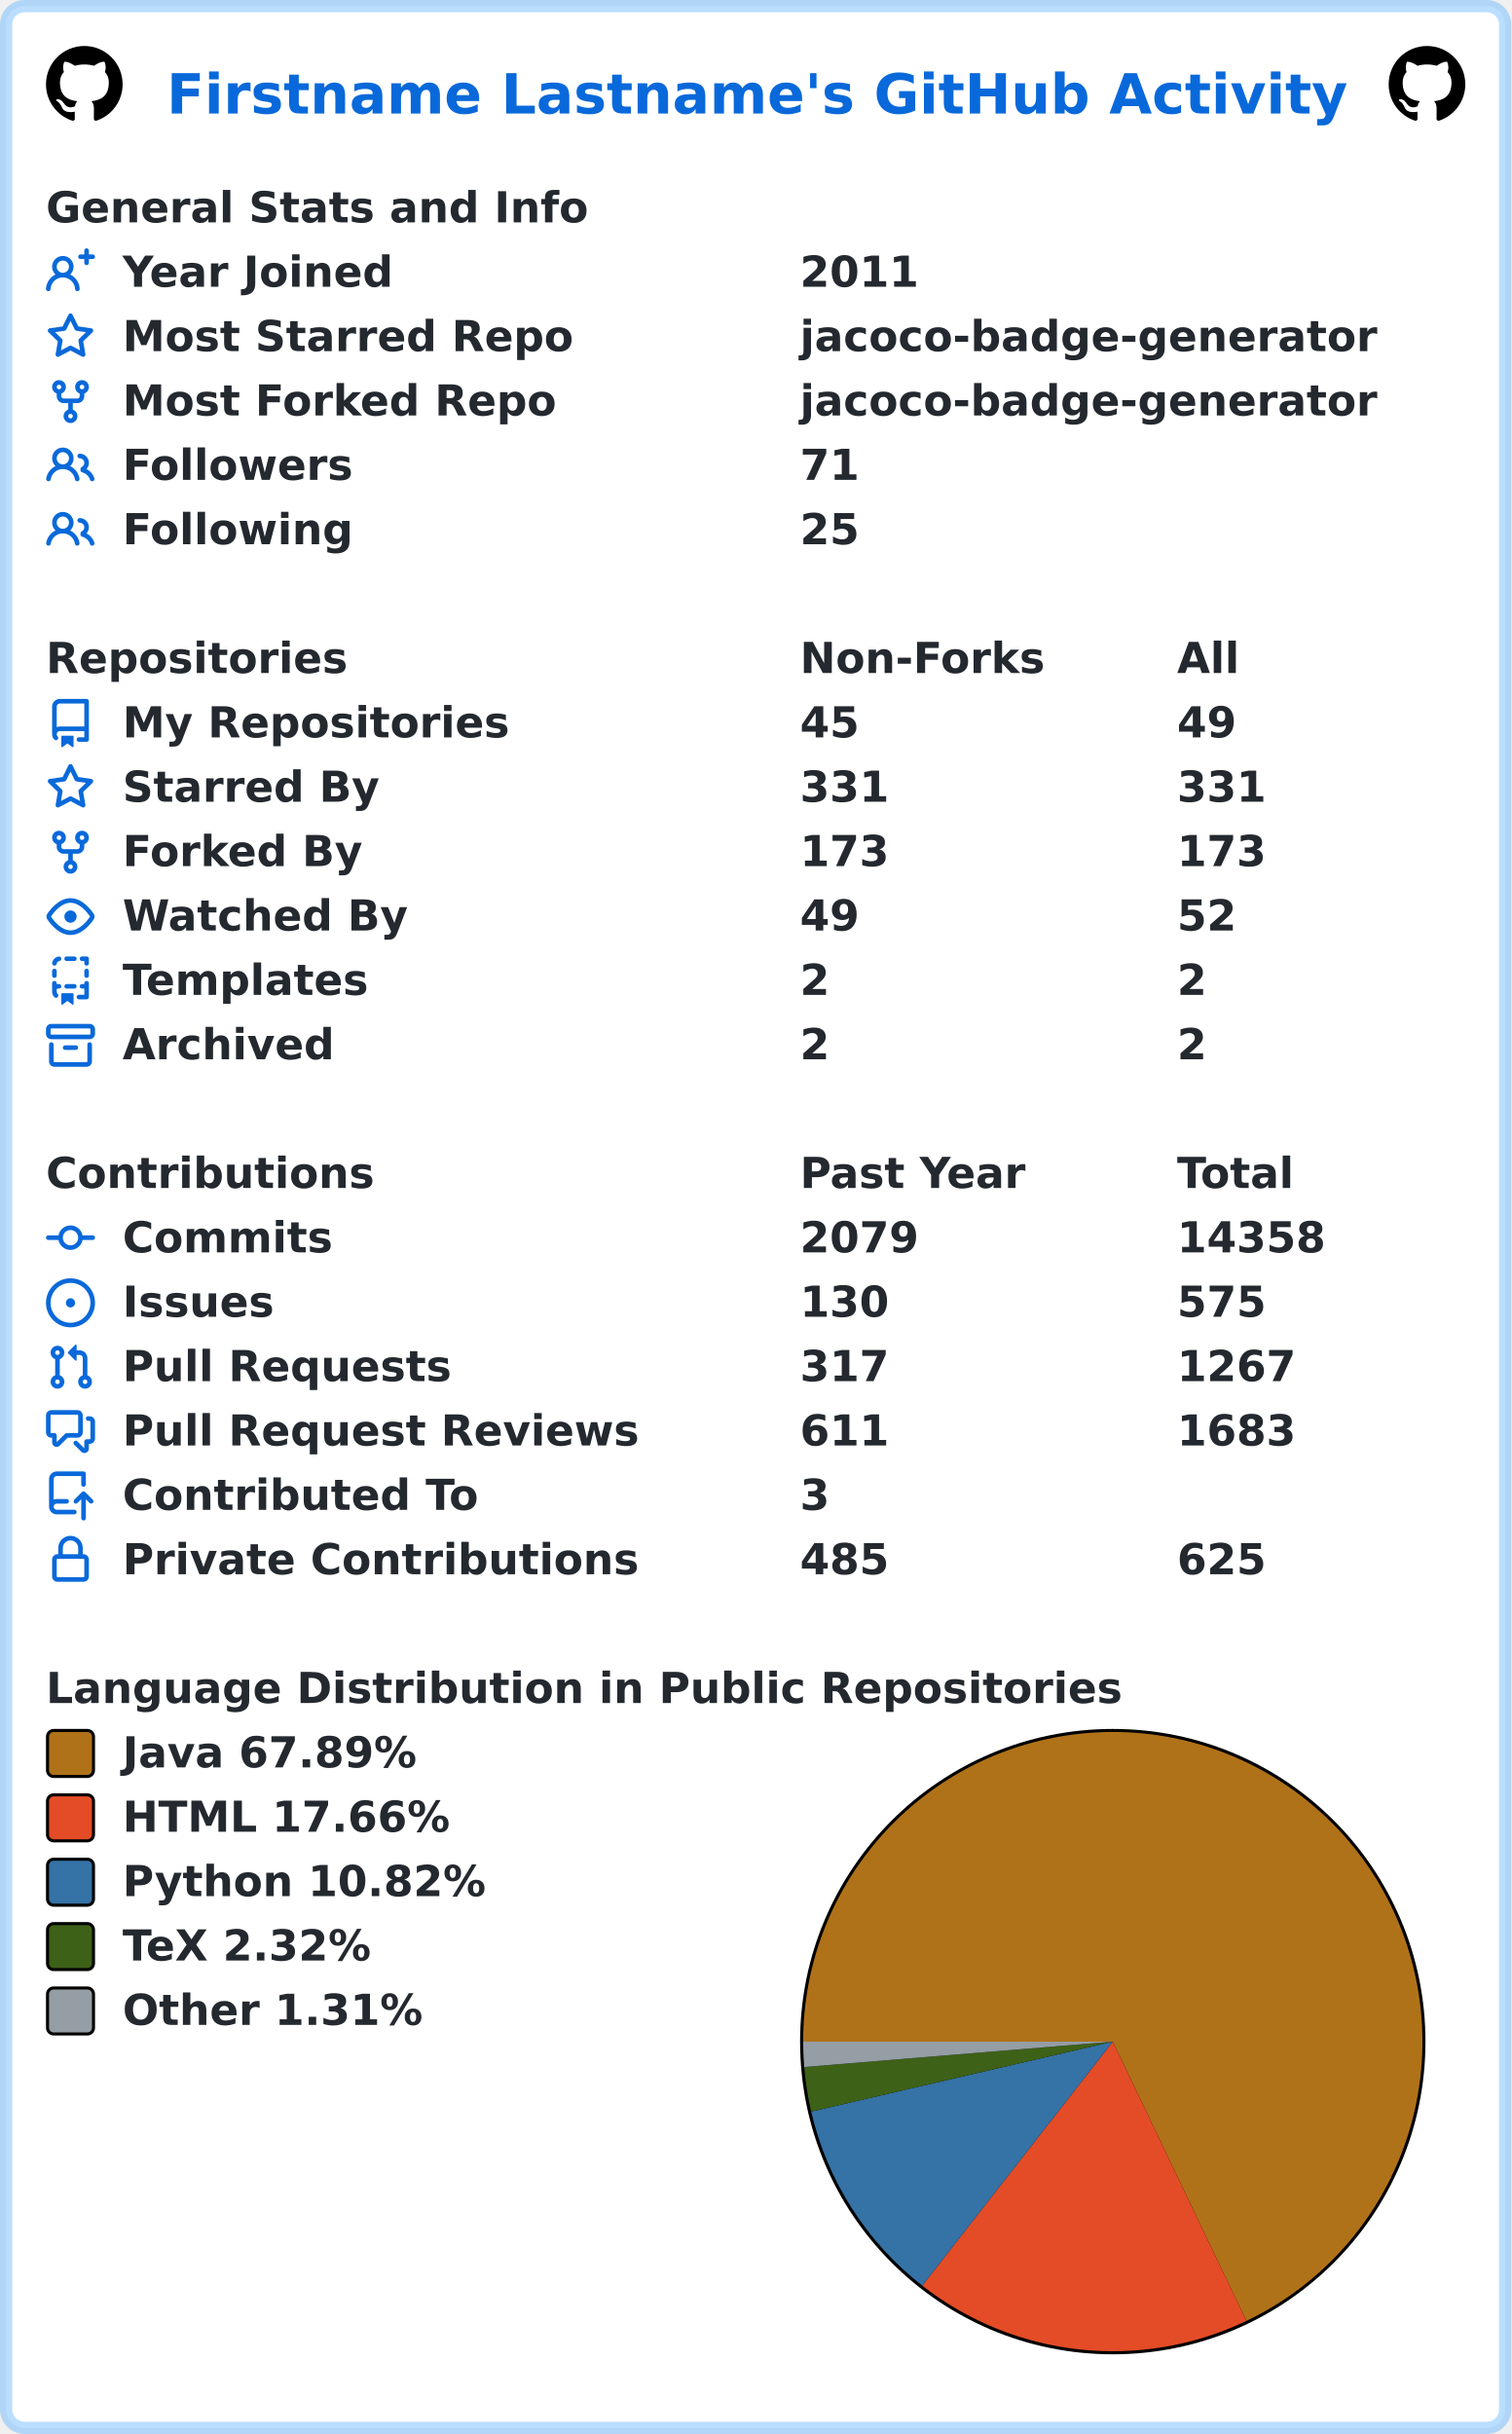
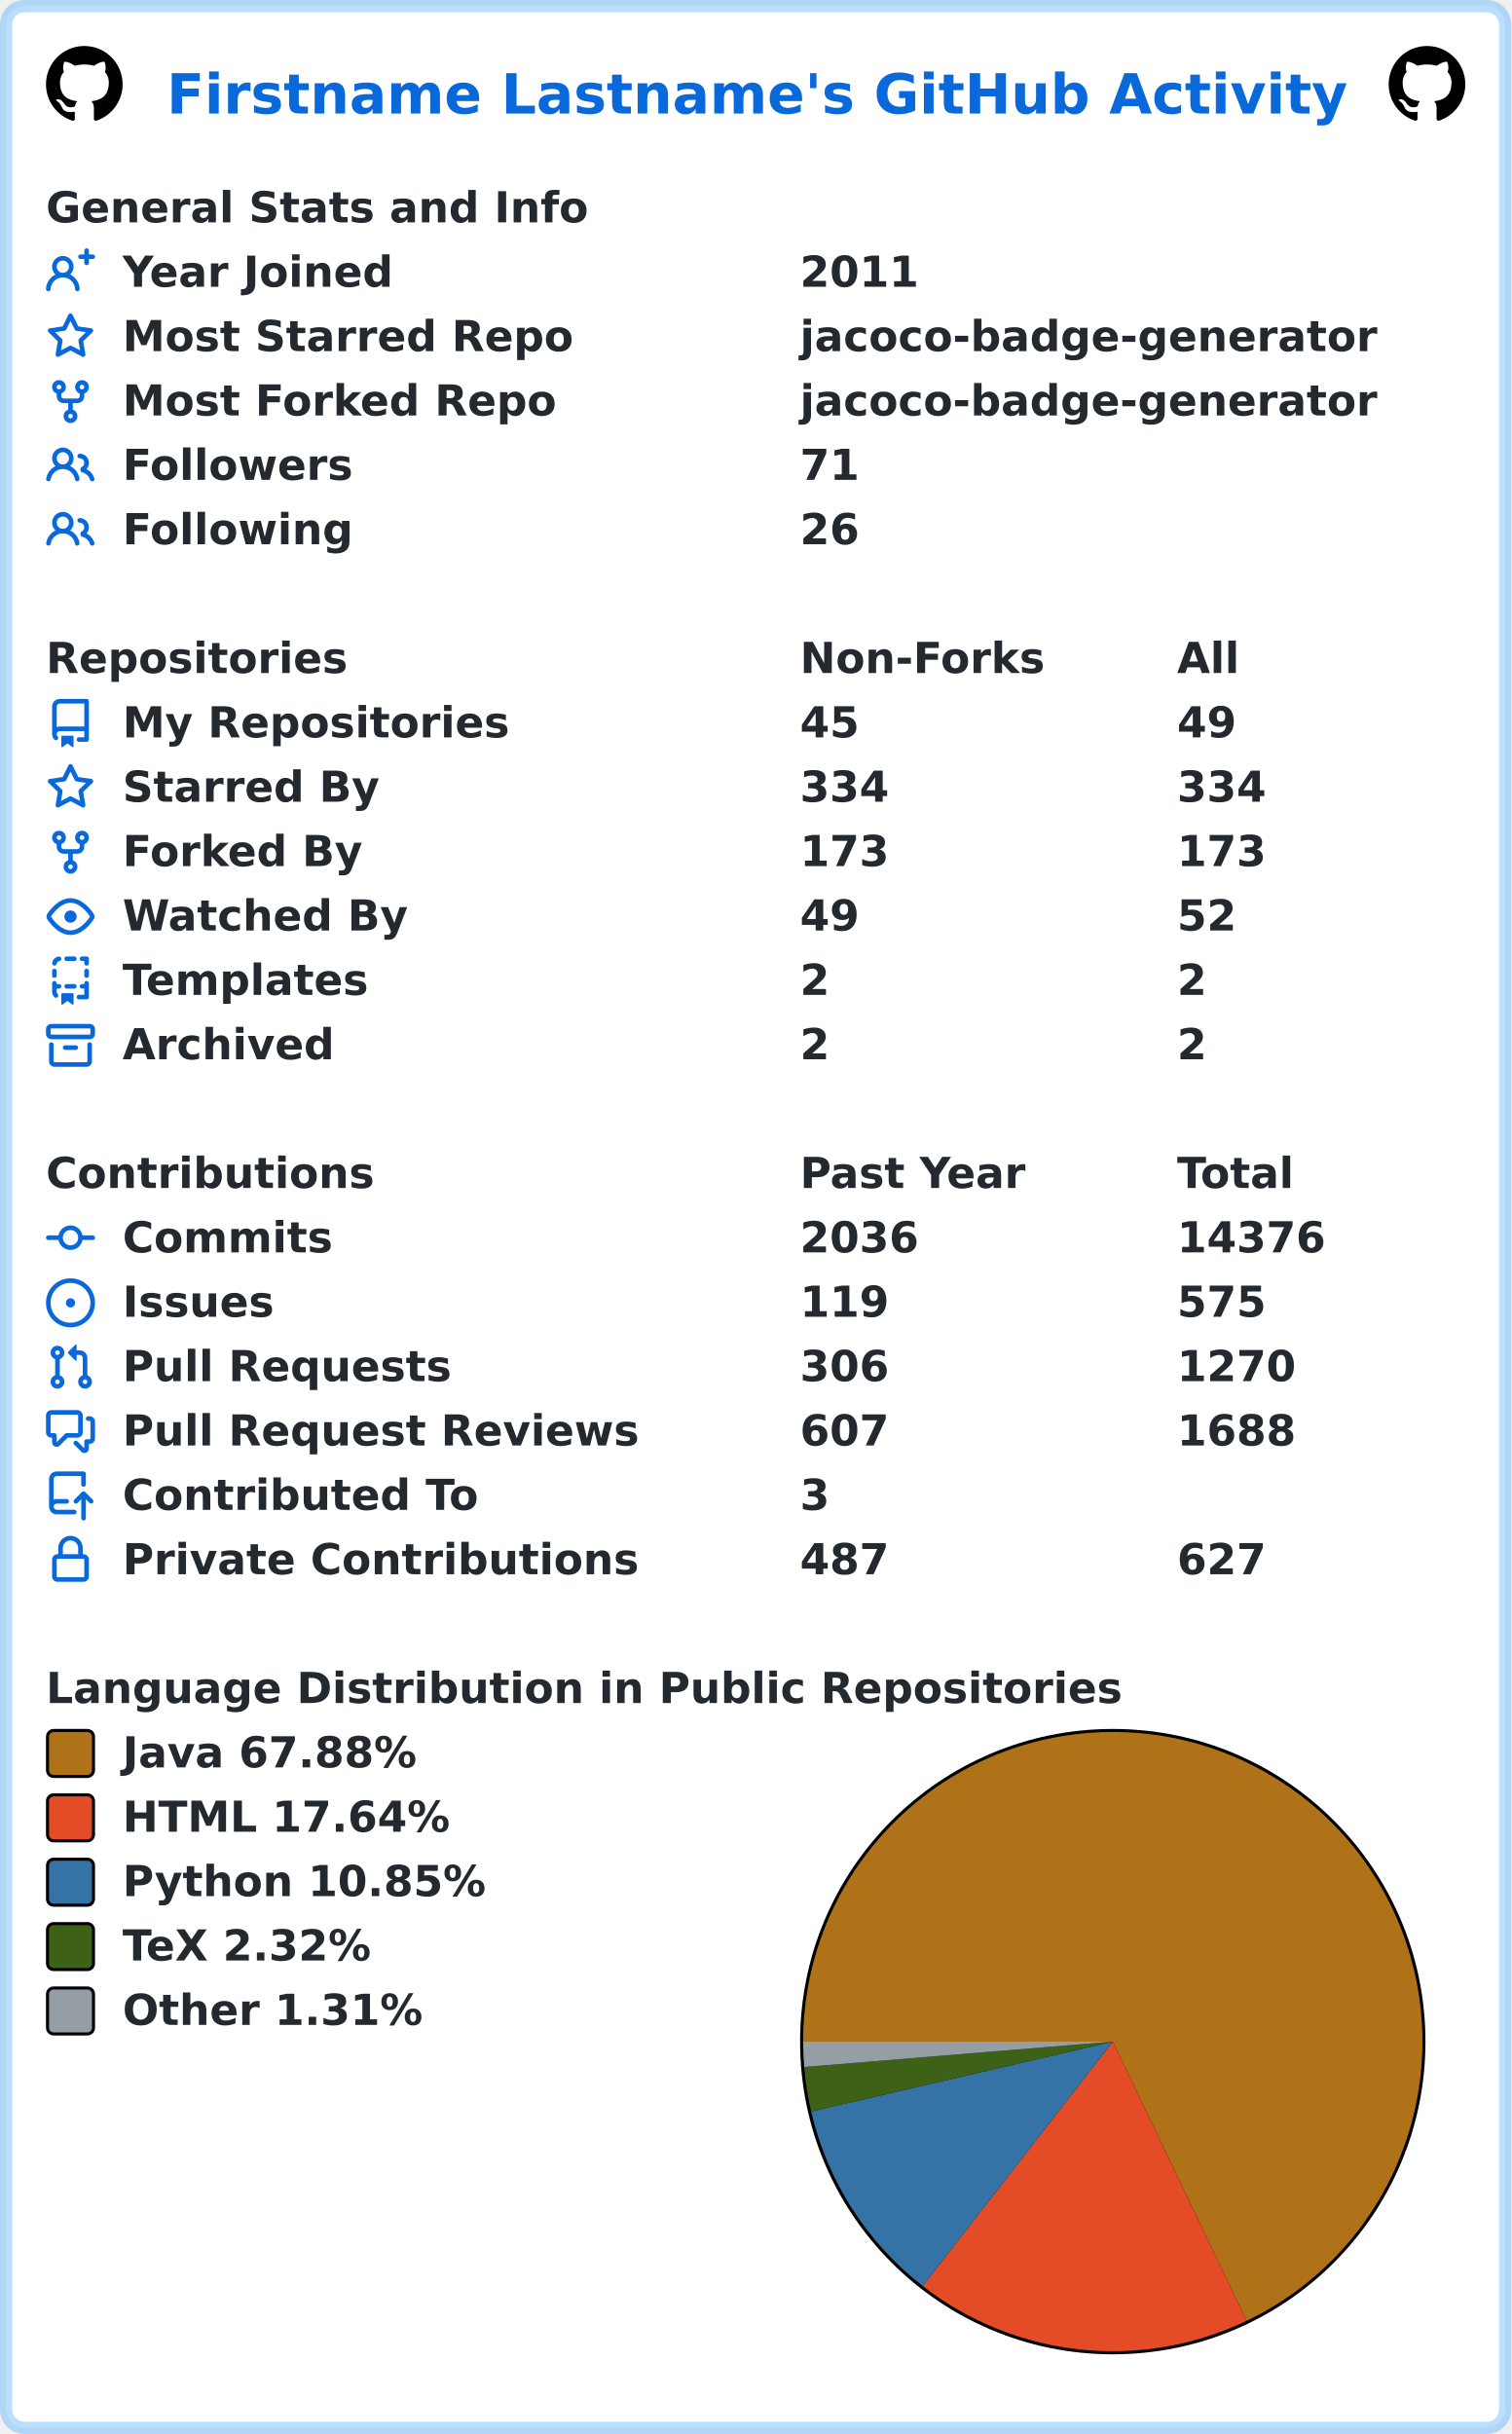
<svg xmlns="http://www.w3.org/2000/svg" width="493" height="794" viewBox="0 0 493 794" lang="en" xml:lang="en">
  <rect x="2" y="2" stroke-width="4" rx="6" width="489" height="790" stroke="rgba(84,174,255,0.4)" fill="#ffffff" />
  <g font-weight="600" font-size="110pt" font-family="Verdana,Geneva,DejaVu Sans,sans-serif" text-rendering="geometricPrecision">
    <text x="442" y="301" lengthAdjust="spacingAndGlyphs" textLength="3117" transform="scale(0.123)" fill="#0969da">Firstname Lastname's GitHub Activity</text>
    <svg x="15" y="15" width="25" height="25" viewBox="0 0 16 16">
      <path fill="#000000" fill-rule="evenodd" d="M8 0C3.58 0 0 3.58 0 8c0 3.54 2.29 6.53 5.47 7.59.4.07.55-.17.55-.38 0-.19-.01-.82-.01-1.49-2.01.37-2.53-.49-2.69-.94-.09-.23-.48-.94-.82-1.13-.28-.15-.68-.52-.01-.53.63-.01 1.08.58 1.23.82.72 1.21 1.87.87 2.33.66.07-.52.28-.87.51-1.07-1.78-.2-3.64-.89-3.64-3.95 0-.87.31-1.59.82-2.15-.08-.2-.36-1.02.08-2.12 0 0 .67-.21 2.2.82.64-.18 1.32-.27 2-.27.68 0 1.36.09 2 .27 1.53-1.04 2.2-.82 2.2-.82.44 1.1.16 1.92.08 2.12.51.56.82 1.27.82 2.15 0 3.07-1.87 3.75-3.65 3.95.29.25.54.73.54 1.48 0 1.07-.01 1.93-.01 2.2 0 .21.15.46.55.38A8.013 8.013 0 0016 8c0-4.42-3.58-8-8-8z" />
    </svg>
    <svg x="453" y="15" width="25" height="25" viewBox="0 0 16 16">
      <path fill="#000000" fill-rule="evenodd" d="M8 0C3.58 0 0 3.58 0 8c0 3.54 2.29 6.53 5.47 7.59.4.07.55-.17.55-.38 0-.19-.01-.82-.01-1.49-2.01.37-2.53-.49-2.69-.94-.09-.23-.48-.94-.82-1.13-.28-.15-.68-.52-.01-.53.63-.01 1.08.58 1.23.82.72 1.21 1.87.87 2.33.66.07-.52.28-.87.51-1.07-1.78-.2-3.64-.89-3.64-3.95 0-.87.31-1.59.82-2.15-.08-.2-.36-1.02.08-2.12 0 0 .67-.21 2.2.82.64-.18 1.32-.27 2-.27.68 0 1.36.09 2 .27 1.53-1.04 2.2-.82 2.2-.82.44 1.1.16 1.92.08 2.12.51.56.82 1.27.82 2.15 0 3.07-1.87 3.75-3.65 3.95.29.25.54.73.54 1.48 0 1.07-.01 1.93-.01 2.2 0 .21.15.46.55.38A8.013 8.013 0 0016 8c0-4.42-3.58-8-8-8z" />
    </svg>
    <g transform="translate(0, 60)" fill="#24292f">
      <g transform="translate(15, 0)">
        <g transform="scale(0.095)">
          <text x="0" y="132" textLength="1851" lengthAdjust="spacingAndGlyphs">General Stats and Info</text>
        </g>
      </g>
      <g transform="translate(15, 21)">
        <path fill="#0969da" fill-rule="evenodd" d="M13.25 0a.75.75 0 01.75.75V2h1.25a.75.75 0 010 1.5H14v1.25a.75.75 0 01-1.5 0V3.5h-1.25a.75.75 0 010-1.5h1.25V.75a.75.75 0 01.75-.75zM5.5 4a2 2 0 100 4 2 2 0 000-4zm2.4 4.548a3.5 3.5 0 10-4.799 0 5.527 5.527 0 00-3.1 4.66.75.75 0 101.498.085A4.01 4.01 0 015.5 9.5a4.01 4.01 0 014.001 3.793.75.75 0 101.498-.086 5.527 5.527 0 00-3.1-4.659z" />
        <g transform="scale(0.095)">
          <text lengthAdjust="spacingAndGlyphs" textLength="932" x="263" y="132">Year Joined</text>
          <text lengthAdjust="spacingAndGlyphs" textLength="420" x="2589" y="132">2011</text>
        </g>
      </g>
      <g transform="translate(15, 42)">
        <path fill="#0969da" fill-rule="evenodd" d="M8 .25a.75.75 0 01.673.418l1.882 3.815 4.21.612a.75.75 0 01.416 1.279l-3.046 2.97.719 4.192a.75.75 0 01-1.088.791L8 12.347l-3.766 1.98a.75.75 0 01-1.088-.79l.72-4.194L.818 6.374a.75.75 0 01.416-1.28l4.21-.611L7.327.668A.75.75 0 018 .25zm0 2.445L6.615 5.5a.75.75 0 01-.564.41l-3.097.45 2.24 2.184a.75.75 0 01.216.664l-.528 3.084 2.769-1.456a.75.75 0 01.698 0l2.77 1.456-.53-3.084a.75.75 0 01.216-.664l2.24-2.183-3.096-.45a.75.75 0 01-.564-.41L8 2.694v.001z" />
        <g transform="scale(0.095)">
          <text lengthAdjust="spacingAndGlyphs" textLength="1532" x="263" y="132">Most Starred Repo</text>
          <text lengthAdjust="spacingAndGlyphs" textLength="1986" x="2589" y="132">jacoco-badge-generator</text>
        </g>
      </g>
      <g transform="translate(15, 63)">
        <path fill="#0969da" fill-rule="evenodd" d="M5 3.25a.75.75 0 11-1.5 0 .75.75 0 011.5 0zm0 2.122a2.25 2.25 0 10-1.5 0v.878A2.25 2.25 0 005.75 8.5h1.5v2.128a2.251 2.251 0 101.5 0V8.5h1.5a2.25 2.25 0 002.25-2.25v-.878a2.25 2.25 0 10-1.5 0v.878a.75.75 0 01-.75.75h-4.5A.75.75 0 015 6.25v-.878zm3.75 7.378a.75.75 0 11-1.5 0 .75.75 0 011.5 0zm3-8.75a.75.75 0 100-1.5.75.75 0 000 1.5z" />
        <g transform="scale(0.095)">
          <text lengthAdjust="spacingAndGlyphs" textLength="1485" x="263" y="132">Most Forked Repo</text>
          <text lengthAdjust="spacingAndGlyphs" textLength="1986" x="2589" y="132">jacoco-badge-generator</text>
        </g>
      </g>
      <g transform="translate(15, 84)">
        <path fill="#0969da" fill-rule="evenodd" d="M5.5 3.5a2 2 0 100 4 2 2 0 000-4zM2 5.5a3.5 3.5 0 115.898 2.549 5.507 5.507 0 013.034 4.084.75.75 0 11-1.482.235 4.001 4.001 0 00-7.9 0 .75.75 0 01-1.482-.236A5.507 5.507 0 013.102 8.05 3.49 3.49 0 012 5.5zM11 4a.75.75 0 100 1.5 1.5 1.5 0 01.666 2.844.75.75 0 00-.416.672v.352a.75.75 0 00.574.73c1.2.289 2.162 1.2 2.522 2.372a.75.75 0 101.434-.44 5.01 5.01 0 00-2.56-3.012A3 3 0 0011 4z" />
        <g transform="scale(0.095)">
          <text lengthAdjust="spacingAndGlyphs" textLength="778" x="263" y="132">Followers</text>
          <text lengthAdjust="spacingAndGlyphs" textLength="210" x="2589" y="132">71</text>
        </g>
      </g>
      <g transform="translate(15, 105)">
        <path fill="#0969da" fill-rule="evenodd" d="M5.5 3.5a2 2 0 100 4 2 2 0 000-4zM2 5.5a3.5 3.5 0 115.898 2.549 5.507 5.507 0 013.034 4.084.75.75 0 11-1.482.235 4.001 4.001 0 00-7.9 0 .75.75 0 01-1.482-.236A5.507 5.507 0 013.102 8.05 3.49 3.49 0 012 5.5zM11 4a.75.75 0 100 1.5 1.5 1.5 0 01.666 2.844.75.75 0 00-.416.672v.352a.75.75 0 00.574.73c1.2.289 2.162 1.2 2.522 2.372a.75.75 0 101.434-.44 5.01 5.01 0 00-2.56-3.012A3 3 0 0011 4z" />
        <g transform="scale(0.095)">
          <text lengthAdjust="spacingAndGlyphs" textLength="780" x="263" y="132">Following</text>
-           <text lengthAdjust="spacingAndGlyphs" textLength="210" x="2589" y="132">25</text>
+           <text lengthAdjust="spacingAndGlyphs" textLength="210" x="2589" y="132">26</text>
        </g>
      </g>
    </g>
    <g transform="translate(0, 207)" fill="#24292f">
      <g transform="translate(15, 0)">
        <g transform="scale(0.095)">
          <text x="0" y="132" textLength="1020" lengthAdjust="spacingAndGlyphs">Repositories</text>
          <text x="2589" y="132" textLength="832" lengthAdjust="spacingAndGlyphs">Non-Forks</text>
          <text x="3884" y="132" textLength="206" lengthAdjust="spacingAndGlyphs">All</text>
        </g>
      </g>
      <g transform="translate(15, 21)">
        <path fill="#0969da" fill-rule="evenodd" d="M2 2.5A2.5 2.5 0 014.5 0h8.75a.75.75 0 01.75.75v12.5a.75.75 0 01-.75.75h-2.5a.75.75 0 110-1.5h1.75v-2h-8a1 1 0 00-.714 1.7.75.75 0 01-1.072 1.05A2.495 2.495 0 012 11.5v-9zm10.5-1V9h-8c-.356 0-.694.074-1 .208V2.5a1 1 0 011-1h8zM5 12.25v3.25a.25.25 0 00.4.2l1.45-1.087a.25.25 0 01.3 0L8.6 15.7a.25.25 0 00.4-.2v-3.25a.25.25 0 00-.25-.25h-3.5a.25.25 0 00-.25.25z" />
        <g transform="scale(0.095)">
          <text lengthAdjust="spacingAndGlyphs" textLength="1312" x="263" y="132">My Repositories</text>
          <text lengthAdjust="spacingAndGlyphs" textLength="210" x="2589" y="132">45</text>
          <text lengthAdjust="spacingAndGlyphs" textLength="210" x="3884" y="132">49</text>
        </g>
      </g>
      <g transform="translate(15, 42)">
        <path fill="#0969da" fill-rule="evenodd" d="M8 .25a.75.75 0 01.673.418l1.882 3.815 4.21.612a.75.75 0 01.416 1.279l-3.046 2.97.719 4.192a.75.75 0 01-1.088.791L8 12.347l-3.766 1.98a.75.75 0 01-1.088-.79l.72-4.194L.818 6.374a.75.75 0 01.416-1.28l4.21-.611L7.327.668A.75.75 0 018 .25zm0 2.445L6.615 5.5a.75.75 0 01-.564.41l-3.097.45 2.24 2.184a.75.75 0 01.216.664l-.528 3.084 2.769-1.456a.75.75 0 01.698 0l2.77 1.456-.53-3.084a.75.75 0 01.216-.664l2.24-2.183-3.096-.45a.75.75 0 01-.564-.41L8 2.694v.001z" />
        <g transform="scale(0.095)">
          <text lengthAdjust="spacingAndGlyphs" textLength="874" x="263" y="132">Starred By</text>
-           <text lengthAdjust="spacingAndGlyphs" textLength="315" x="2589" y="132">331</text>
-           <text lengthAdjust="spacingAndGlyphs" textLength="315" x="3884" y="132">331</text>
+           <text lengthAdjust="spacingAndGlyphs" textLength="315" x="2589" y="132">334</text>
+           <text lengthAdjust="spacingAndGlyphs" textLength="315" x="3884" y="132">334</text>
        </g>
      </g>
      <g transform="translate(15, 63)">
        <path fill="#0969da" fill-rule="evenodd" d="M5 3.25a.75.75 0 11-1.5 0 .75.75 0 011.5 0zm0 2.122a2.25 2.25 0 10-1.5 0v.878A2.25 2.25 0 005.75 8.5h1.5v2.128a2.251 2.251 0 101.5 0V8.5h1.5a2.25 2.25 0 002.25-2.25v-.878a2.25 2.25 0 10-1.5 0v.878a.75.75 0 01-.75.75h-4.5A.75.75 0 015 6.25v-.878zm3.75 7.378a.75.75 0 11-1.5 0 .75.75 0 011.5 0zm3-8.75a.75.75 0 100-1.5.75.75 0 000 1.5z" />
        <g transform="scale(0.095)">
          <text lengthAdjust="spacingAndGlyphs" textLength="828" x="263" y="132">Forked By</text>
          <text lengthAdjust="spacingAndGlyphs" textLength="315" x="2589" y="132">173</text>
          <text lengthAdjust="spacingAndGlyphs" textLength="315" x="3884" y="132">173</text>
        </g>
      </g>
      <g transform="translate(15, 84)">
        <path fill="#0969da" fill-rule="evenodd" d="M1.679 7.932c.412-.621 1.242-1.75 2.366-2.717C5.175 4.242 6.527 3.5 8 3.5c1.473 0 2.824.742 3.955 1.715 1.124.967 1.954 2.096 2.366 2.717a.119.119 0 010 .136c-.412.621-1.242 1.75-2.366 2.717C10.825 11.758 9.473 12.5 8 12.5c-1.473 0-2.824-.742-3.955-1.715C2.92 9.818 2.09 8.69 1.679 8.068a.119.119 0 010-.136zM8 2c-1.981 0-3.67.992-4.933 2.078C1.797 5.169.88 6.423.43 7.1a1.619 1.619 0 000 1.798c.45.678 1.367 1.932 2.637 3.024C4.329 13.008 6.019 14 8 14c1.981 0 3.67-.992 4.933-2.078 1.27-1.091 2.187-2.345 2.637-3.023a1.619 1.619 0 000-1.798c-.45-.678-1.367-1.932-2.637-3.023C11.671 2.992 9.981 2 8 2zm0 8a2 2 0 100-4 2 2 0 000 4z" />
        <g transform="scale(0.095)">
          <text lengthAdjust="spacingAndGlyphs" textLength="993" x="263" y="132">Watched By</text>
          <text lengthAdjust="spacingAndGlyphs" textLength="210" x="2589" y="132">49</text>
          <text lengthAdjust="spacingAndGlyphs" textLength="210" x="3884" y="132">52</text>
        </g>
      </g>
      <g transform="translate(15, 105)">
        <path fill="#0969da" fill-rule="evenodd" d="M6 .75A.75.75 0 016.75 0h2.5a.75.75 0 010 1.5h-2.5A.75.75 0 016 .75zm5 0a.75.75 0 01.75-.75h1.5a.75.75 0 01.75.75v1.5a.75.75 0 01-1.5 0V1.5h-.75A.75.75 0 0111 .75zM4.992.662a.75.75 0 01-.636.848c-.436.063-.783.41-.846.846a.75.75 0 01-1.485-.212A2.501 2.501 0 014.144.025a.75.75 0 01.848.637zM2.75 4a.75.75 0 01.75.75v1.5a.75.75 0 01-1.5 0v-1.5A.75.75 0 012.75 4zm10.5 0a.75.75 0 01.75.75v1.5a.75.75 0 01-1.5 0v-1.5a.75.75 0 01.75-.75zM2.75 8a.75.75 0 01.75.75v.268A1.72 1.72 0 013.75 9h.5a.75.75 0 010 1.5h-.5a.25.25 0 00-.25.25v.75c0 .28.114.532.3.714a.75.75 0 01-1.05 1.072A2.495 2.495 0 012 11.5V8.75A.75.75 0 012.75 8zm10.5 0a.75.75 0 01.75.75v4.5a.75.75 0 01-.75.75h-2.5a.75.75 0 010-1.5h1.75v-2h-.75a.75.75 0 010-1.5h.75v-.25a.75.75 0 01.75-.75zM6 9.75A.75.75 0 016.75 9h2.5a.75.75 0 010 1.5h-2.5A.75.75 0 016 9.75zm-1 2.5v3.25a.25.25 0 00.4.2l1.45-1.087a.25.25 0 01.3 0L8.6 15.7a.25.25 0 00.4-.2v-3.25a.25.25 0 00-.25-.25h-3.5a.25.25 0 00-.25.25z" />
        <g transform="scale(0.095)">
          <text lengthAdjust="spacingAndGlyphs" textLength="868" x="263" y="132">Templates</text>
          <text lengthAdjust="spacingAndGlyphs" textLength="105" x="2589" y="132">2</text>
          <text lengthAdjust="spacingAndGlyphs" textLength="105" x="3884" y="132">2</text>
        </g>
      </g>
      <g transform="translate(15, 126)">
        <path fill="#0969da" fill-rule="evenodd" d="M1.75 2.5a.25.25 0 00-.25.25v1.5c0 .138.112.25.25.25h12.5a.25.25 0 00.25-.25v-1.5a.25.25 0 00-.25-.25H1.75zM0 2.75C0 1.784.784 1 1.75 1h12.5c.966 0 1.75.784 1.75 1.75v1.5A1.75 1.75 0 0114.25 6H1.75A1.75 1.75 0 010 4.25v-1.5zM1.75 7a.75.75 0 01.75.75v5.5c0 .138.112.25.25.25h10.5a.25.25 0 00.25-.25v-5.5a.75.75 0 111.5 0v5.5A1.75 1.75 0 0113.25 15H2.75A1.75 1.75 0 011 13.25v-5.5A.75.75 0 011.75 7zm4.5 1a.75.75 0 000 1.5h3.5a.75.75 0 100-1.5h-3.5z" />
        <g transform="scale(0.095)">
          <text lengthAdjust="spacingAndGlyphs" textLength="726" x="263" y="132">Archived</text>
          <text lengthAdjust="spacingAndGlyphs" textLength="105" x="2589" y="132">2</text>
          <text lengthAdjust="spacingAndGlyphs" textLength="105" x="3884" y="132">2</text>
        </g>
      </g>
    </g>
    <g transform="translate(0, 375)" fill="#24292f">
      <g transform="translate(15, 0)">
        <g transform="scale(0.095)">
          <text x="0" y="132" textLength="1112" lengthAdjust="spacingAndGlyphs">Contributions</text>
          <text x="2589" y="132" textLength="774" lengthAdjust="spacingAndGlyphs">Past Year</text>
          <text x="3884" y="132" textLength="414" lengthAdjust="spacingAndGlyphs">Total</text>
        </g>
      </g>
      <g transform="translate(15, 21)">
        <path fill="#0969da" fill-rule="evenodd" d="M10.5 7.75a2.5 2.5 0 11-5 0 2.5 2.5 0 015 0zm1.43.75a4.002 4.002 0 01-7.86 0H.75a.75.75 0 110-1.5h3.32a4.001 4.001 0 017.86 0h3.32a.75.75 0 110 1.5h-3.32z" />
        <g transform="scale(0.095)">
          <text lengthAdjust="spacingAndGlyphs" textLength="734" x="263" y="132">Commits</text>
-           <text lengthAdjust="spacingAndGlyphs" textLength="420" x="2589" y="132">2079</text>
-           <text lengthAdjust="spacingAndGlyphs" textLength="525" x="3884" y="132">14358</text>
+           <text lengthAdjust="spacingAndGlyphs" textLength="420" x="2589" y="132">2036</text>
+           <text lengthAdjust="spacingAndGlyphs" textLength="525" x="3884" y="132">14376</text>
        </g>
      </g>
      <g transform="translate(15, 42)">
        <path fill="#0969da" d="M8 9.5a1.5 1.5 0 100-3 1.5 1.5 0 000 3z" />
        <path fill="#0969da" fill-rule="evenodd" d="M8 0a8 8 0 100 16A8 8 0 008 0zM1.5 8a6.5 6.5 0 1113 0 6.5 6.5 0 01-13 0z" />
        <g transform="scale(0.095)">
          <text lengthAdjust="spacingAndGlyphs" textLength="512" x="263" y="132">Issues</text>
-           <text lengthAdjust="spacingAndGlyphs" textLength="315" x="2589" y="132">130</text>
+           <text lengthAdjust="spacingAndGlyphs" textLength="315" x="2589" y="132">119</text>
          <text lengthAdjust="spacingAndGlyphs" textLength="315" x="3884" y="132">575</text>
        </g>
      </g>
      <g transform="translate(15, 63)">
        <path fill="#0969da" fill-rule="evenodd" d="M7.177 3.073L9.573.677A.25.25 0 0110 .854v4.792a.25.25 0 01-.427.177L7.177 3.427a.25.25 0 010-.354zM3.75 2.5a.75.75 0 100 1.5.75.75 0 000-1.5zm-2.25.75a2.25 2.25 0 113 2.122v5.256a2.251 2.251 0 11-1.5 0V5.372A2.25 2.25 0 011.5 3.25zM11 2.5h-1V4h1a1 1 0 011 1v5.628a2.251 2.251 0 101.5 0V5A2.5 2.5 0 0011 2.5zm1 10.25a.75.75 0 111.5 0 .75.75 0 01-1.5 0zM3.75 12a.75.75 0 100 1.5.75.75 0 000-1.5z" />
        <g transform="scale(0.095)">
          <text lengthAdjust="spacingAndGlyphs" textLength="1113" x="263" y="132">Pull Requests</text>
-           <text lengthAdjust="spacingAndGlyphs" textLength="315" x="2589" y="132">317</text>
-           <text lengthAdjust="spacingAndGlyphs" textLength="420" x="3884" y="132">1267</text>
+           <text lengthAdjust="spacingAndGlyphs" textLength="315" x="2589" y="132">306</text>
+           <text lengthAdjust="spacingAndGlyphs" textLength="420" x="3884" y="132">1270</text>
        </g>
      </g>
      <g transform="translate(15, 84)">
        <path fill="#0969da" fill-rule="evenodd" d="M1.5 2.75a.25.25 0 01.25-.25h8.5a.25.25 0 01.25.25v5.5a.25.25 0 01-.25.25h-3.5a.75.75 0 00-.53.22L3.5 11.44V9.25a.75.75 0 00-.75-.75h-1a.25.25 0 01-.25-.25v-5.5zM1.75 1A1.75 1.75 0 000 2.75v5.5C0 9.216.784 10 1.75 10H2v1.543a1.457 1.457 0 002.487 1.03L7.061 10h3.189A1.75 1.75 0 0012 8.25v-5.5A1.75 1.75 0 0010.25 1h-8.5zM14.5 4.75a.25.25 0 00-.25-.25h-.5a.75.75 0 110-1.5h.5c.966 0 1.75.784 1.75 1.75v5.5A1.75 1.75 0 0114.25 12H14v1.543a1.457 1.457 0 01-2.487 1.03L9.22 12.28a.75.75 0 111.06-1.06l2.22 2.22v-2.19a.75.75 0 01.75-.75h1a.25.25 0 00.25-.25v-5.5z" />
        <g transform="scale(0.095)">
          <text lengthAdjust="spacingAndGlyphs" textLength="1762" x="263" y="132">Pull Request Reviews</text>
-           <text lengthAdjust="spacingAndGlyphs" textLength="315" x="2589" y="132">611</text>
-           <text lengthAdjust="spacingAndGlyphs" textLength="420" x="3884" y="132">1683</text>
+           <text lengthAdjust="spacingAndGlyphs" textLength="315" x="2589" y="132">607</text>
+           <text lengthAdjust="spacingAndGlyphs" textLength="420" x="3884" y="132">1688</text>
        </g>
      </g>
      <g transform="translate(15, 105)">
        <path fill="#0969da" fill-rule="evenodd" d="M1 2.5A2.5 2.5 0 013.5 0h8.75a.75.75 0 01.75.75v3.5a.75.75 0 01-1.5 0V1.5h-8a1 1 0 00-1 1v6.708A2.492 2.492 0 013.5 9h3.25a.75.75 0 010 1.5H3.5a1 1 0 100 2h5.75a.75.75 0 010 1.5H3.5A2.5 2.5 0 011 11.5v-9zm13.23 7.79a.75.75 0 001.06-1.06l-2.505-2.505a.75.75 0 00-1.06 0L9.22 9.229a.75.75 0 001.06 1.061l1.225-1.224v6.184a.75.75 0 001.5 0V9.066l1.224 1.224z" />
        <g transform="scale(0.095)">
          <text lengthAdjust="spacingAndGlyphs" textLength="1234" x="263" y="132">Contributed To</text>
          <text lengthAdjust="spacingAndGlyphs" textLength="105" x="2589" y="132">3</text>
        </g>
      </g>
      <g transform="translate(15, 126)">
        <path fill="#0969da" fill-rule="evenodd" d="M4 4v2h-.25A1.75 1.75 0 002 7.75v5.5c0 .966.784 1.75 1.75 1.75h8.5A1.75 1.75 0 0014 13.25v-5.5A1.75 1.75 0 0012.25 6H12V4a4 4 0 10-8 0zm6.5 2V4a2.5 2.5 0 00-5 0v2h5zM12 7.5h.25a.25.25 0 01.25.25v5.5a.25.25 0 01-.25.25h-8.5a.25.25 0 01-.25-.25v-5.5a.25.25 0 01.25-.25H12z" />
        <g transform="scale(0.095)">
          <text lengthAdjust="spacingAndGlyphs" textLength="1742" x="263" y="132">Private Contributions</text>
-           <text lengthAdjust="spacingAndGlyphs" textLength="315" x="2589" y="132">485</text>
-           <text lengthAdjust="spacingAndGlyphs" textLength="315" x="3884" y="132">625</text>
+           <text lengthAdjust="spacingAndGlyphs" textLength="315" x="2589" y="132">487</text>
+           <text lengthAdjust="spacingAndGlyphs" textLength="315" x="3884" y="132">627</text>
        </g>
      </g>
    </g>
    <g transform="translate(0, 543)" fill="#24292f">
      <g transform="translate(15, 0)">
        <g transform="scale(0.095)">
          <text x="0" y="132" textLength="3652" lengthAdjust="spacingAndGlyphs">Language Distribution in Public Repositories</text>
        </g>
      </g>
      <g transform="translate(261, 21)">
        <circle cx="102" cy="102" r="102" fill="#000000" />
      </g>
      <g transform="translate(262, 22)">
-         <path fill-rule="evenodd" fill="#b07219" d="M 0.0,101 A 101 101 0 1 1 144.61 192.1 L 101,101 Z" />
-         <path fill-rule="evenodd" fill="#e34c26" d="M 144.61,192.1 A 101 101 0 0 1 38.835 180.602 L 101,101 Z" />
-         <path fill-rule="evenodd" fill="#3572A5" d="M 38.835,180.602 A 101 101 0 0 1 2.611 123.815 L 101,101 Z" />
-         <path fill-rule="evenodd" fill="#3D6117" d="M 2.611,123.815 A 101 101 0 0 1 0.34 109.28 L 101,101 Z" />
-         <path fill-rule="evenodd" fill="#959da5" d="M 0.34,109.28 A 101 101 0 0 1 0.0 101 L 101,101 Z" />
+         <path fill-rule="evenodd" fill="#b07219" d="M 0.0,101 A 101 101 0 1 1 144.672 192.07 L 101,101 Z" />
+         <path fill-rule="evenodd" fill="#e34c26" d="M 144.672,192.07 A 101 101 0 0 1 38.986 180.72 L 101,101 Z" />
+         <path fill-rule="evenodd" fill="#3572A5" d="M 38.986,180.72 A 101 101 0 0 1 2.61 123.811 L 101,101 Z" />
+         <path fill-rule="evenodd" fill="#3D6117" d="M 2.61,123.811 A 101 101 0 0 1 0.34 109.279 L 101,101 Z" />
+         <path fill-rule="evenodd" fill="#959da5" d="M 0.34,109.279 A 101 101 0 0 1 0.0 101 L 101,101 Z" />
      </g>
      <g transform="translate(15, 21)">
        <rect x="0.5" y="0.5" rx="2" width="15" height="15" fill="#b07219" stroke-width="1" stroke="#000000" />
-         <text transform="scale(0.095)" x="263" y="132" textLength="1038" lengthAdjust="spacingAndGlyphs">Java 67.89%</text>
+         <text transform="scale(0.095)" x="263" y="132" textLength="1038" lengthAdjust="spacingAndGlyphs">Java 67.88%</text>
      </g>
      <g transform="translate(15, 42)">
        <rect x="0.5" y="0.5" rx="2" width="15" height="15" fill="#e34c26" stroke-width="1" stroke="#000000" />
-         <text transform="scale(0.095)" x="263" y="132" textLength="1142" lengthAdjust="spacingAndGlyphs">HTML 17.66%</text>
+         <text transform="scale(0.095)" x="263" y="132" textLength="1142" lengthAdjust="spacingAndGlyphs">HTML 17.64%</text>
      </g>
      <g transform="translate(15, 63)">
        <rect x="0.5" y="0.5" rx="2" width="15" height="15" fill="#3572A5" stroke-width="1" stroke="#000000" />
-         <text transform="scale(0.095)" x="263" y="132" textLength="1254" lengthAdjust="spacingAndGlyphs">Python 10.82%</text>
+         <text transform="scale(0.095)" x="263" y="132" textLength="1254" lengthAdjust="spacingAndGlyphs">Python 10.85%</text>
      </g>
      <g transform="translate(15, 84)">
        <rect x="0.5" y="0.5" rx="2" width="15" height="15" fill="#3D6117" stroke-width="1" stroke="#000000" />
        <text transform="scale(0.095)" x="263" y="132" textLength="894" lengthAdjust="spacingAndGlyphs">TeX 2.32%</text>
      </g>
      <g transform="translate(15, 105)">
        <rect x="0.5" y="0.5" rx="2" width="15" height="15" fill="#959da5" stroke-width="1" stroke="#000000" />
        <text transform="scale(0.095)" x="263" y="132" textLength="1047" lengthAdjust="spacingAndGlyphs">Other 1.31%</text>
      </g>
    </g>
  </g>
</svg>
